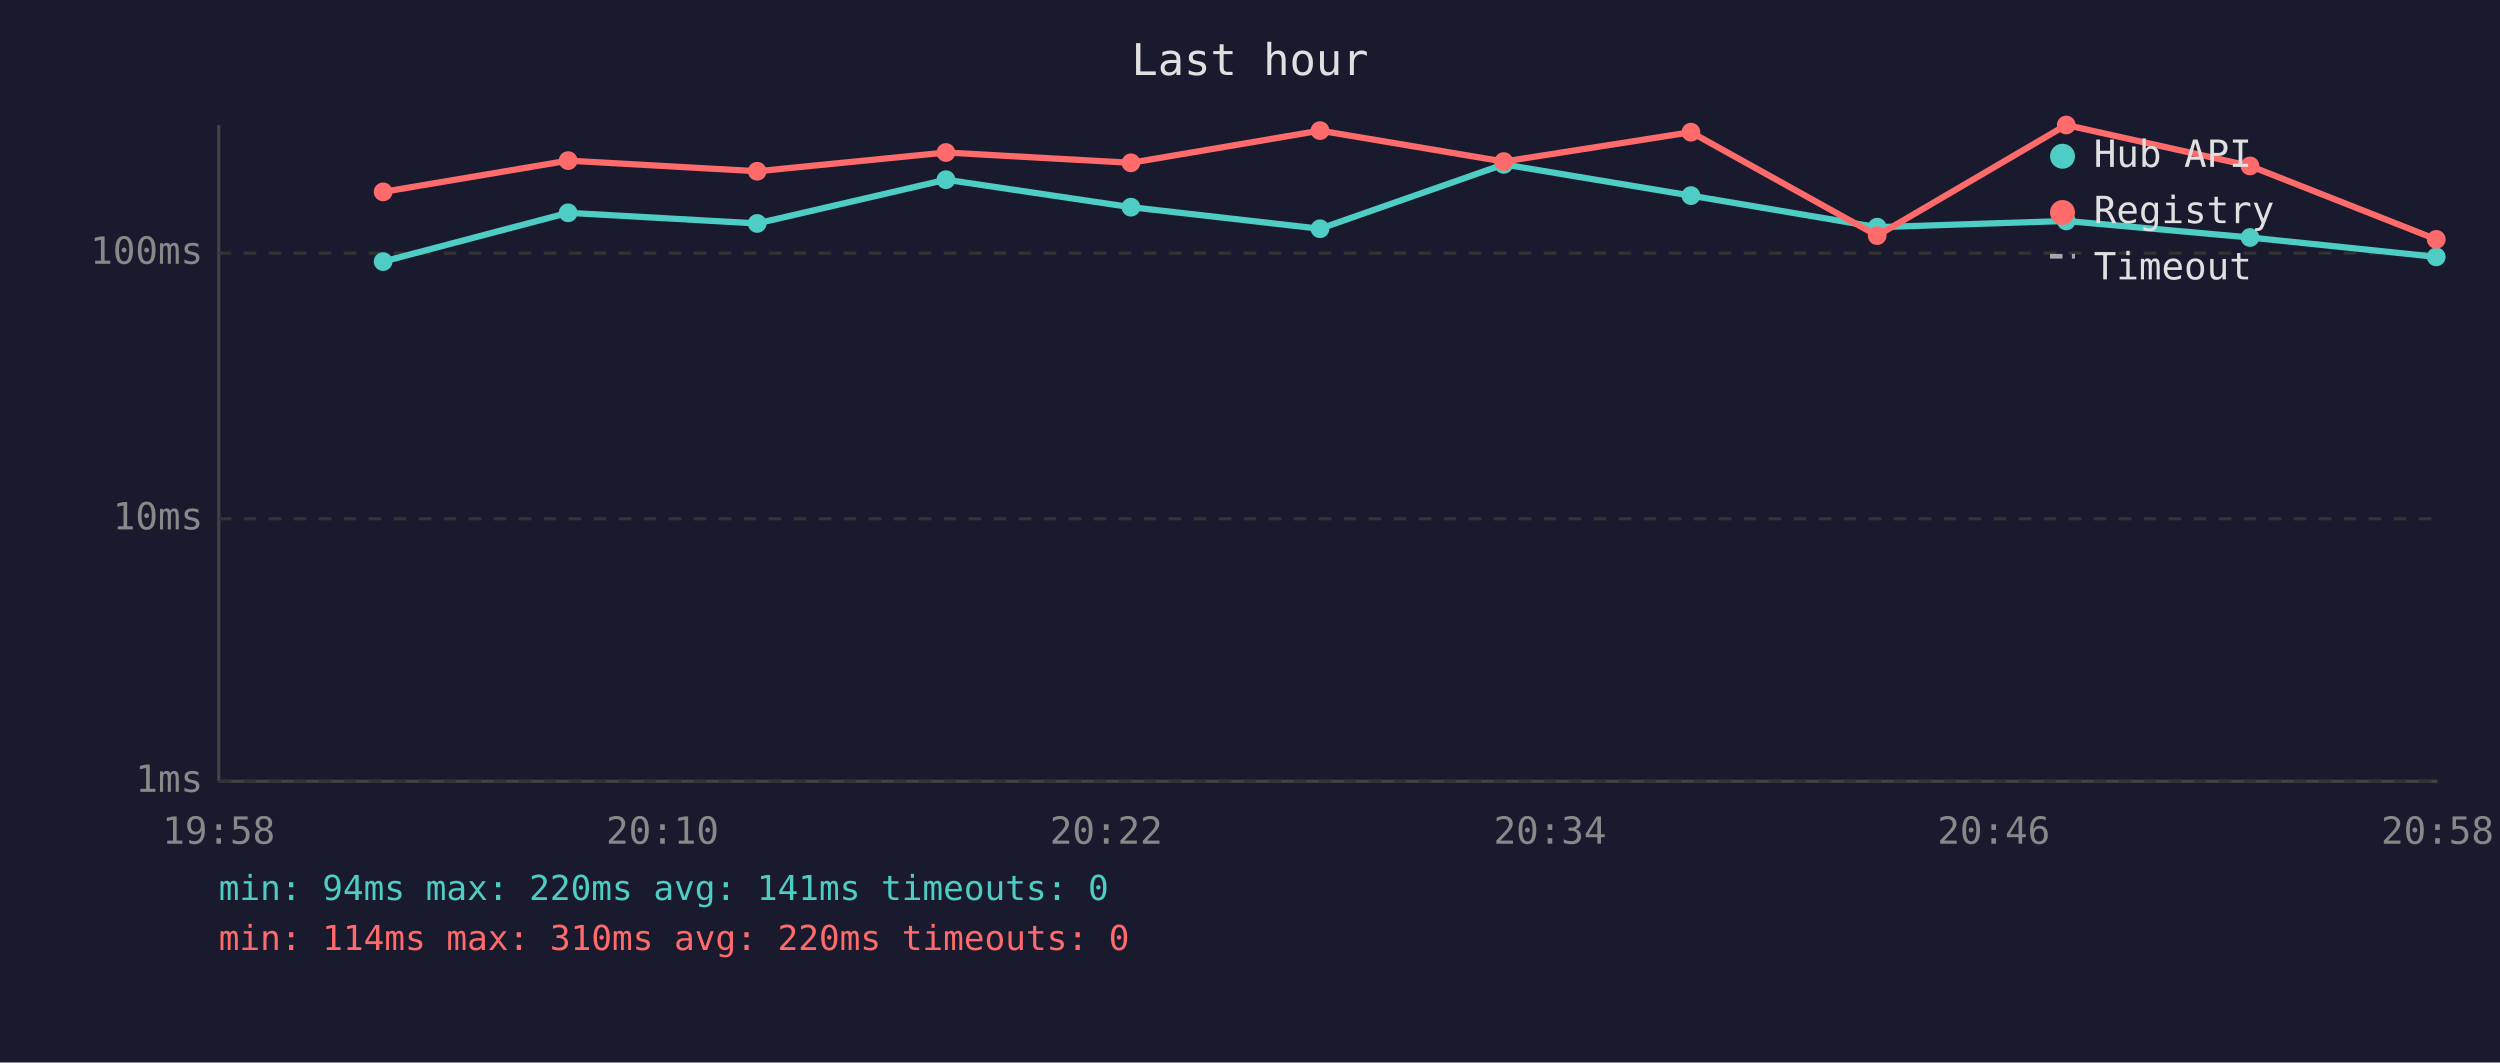
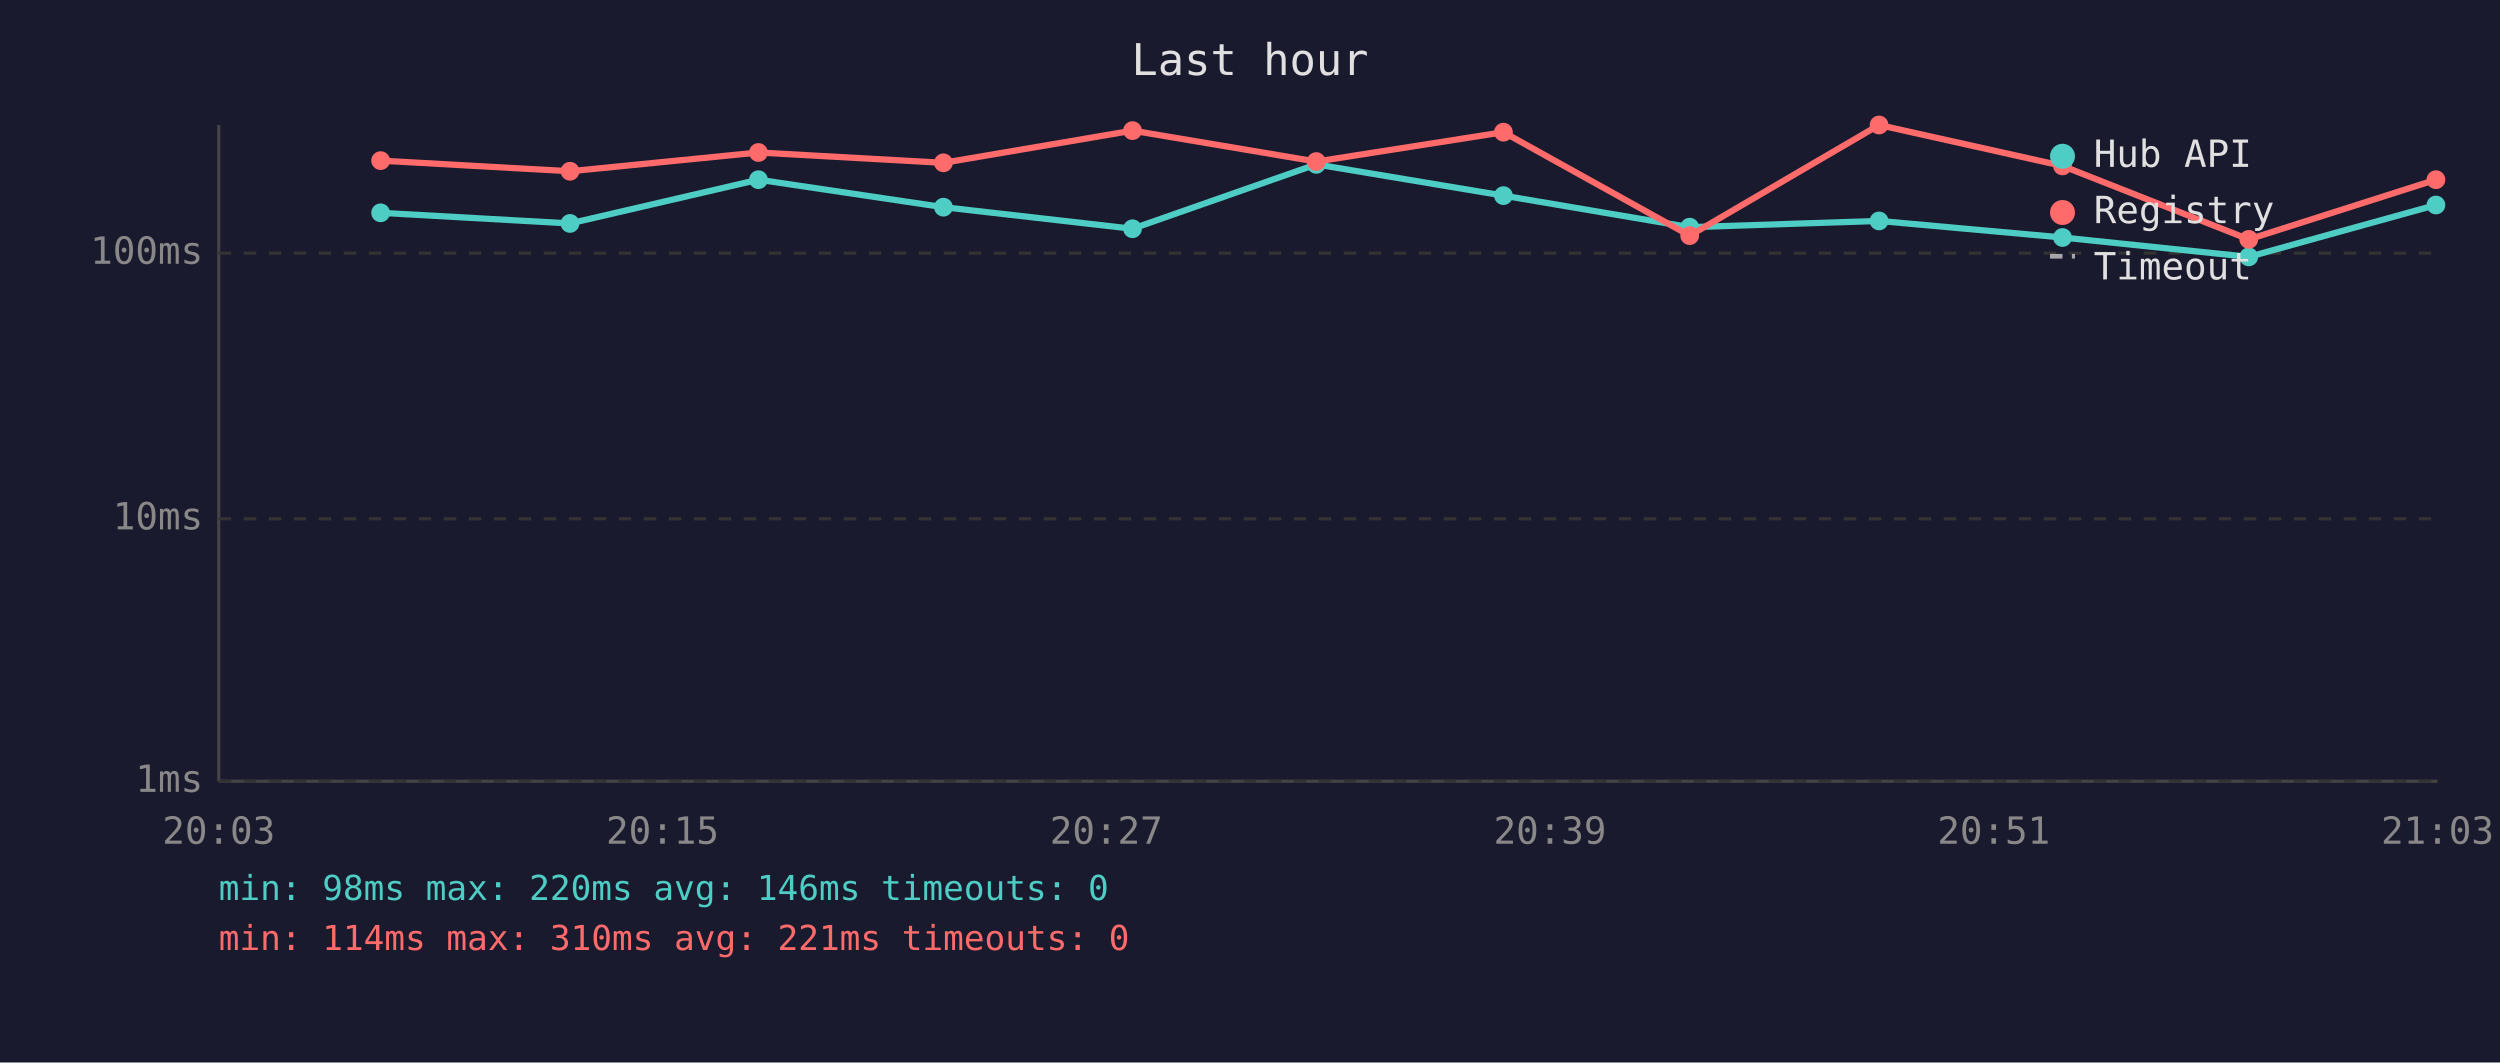
<svg xmlns="http://www.w3.org/2000/svg" viewBox="0 0 800 340" font-family="monospace" font-size="12">
  <rect width="800" height="340" fill="#1a1a2e" />
  <text x="400" y="24" fill="#e0e0e0" font-size="14" text-anchor="middle">Last hour</text>
  <line x1="70" y1="40" x2="70" y2="250" stroke="#444" stroke-width="1" />
  <line x1="70" y1="250" x2="780" y2="250" stroke="#444" stroke-width="1" />
  <line x1="70" y1="250" x2="780" y2="250" stroke="#333" stroke-width="1" stroke-dasharray="4" />
  <text x="65" y="250" fill="#888" text-anchor="end" dominant-baseline="middle">1ms</text>
  <line x1="70" y1="166" x2="780" y2="166" stroke="#333" stroke-width="1" stroke-dasharray="4" />
  <text x="65" y="166" fill="#888" text-anchor="end" dominant-baseline="middle">10ms</text>
  <line x1="70" y1="81" x2="780" y2="81" stroke="#333" stroke-width="1" stroke-dasharray="4" />
  <text x="65" y="81" fill="#888" text-anchor="end" dominant-baseline="middle">100ms</text>
-   <text x="70" y="270" fill="#888" text-anchor="middle">19:58</text>
-   <text x="212" y="270" fill="#888" text-anchor="middle">20:10</text>
-   <text x="354" y="270" fill="#888" text-anchor="middle">20:22</text>
-   <text x="496" y="270" fill="#888" text-anchor="middle">20:34</text>
-   <text x="638" y="270" fill="#888" text-anchor="middle">20:46</text>
-   <text x="780" y="270" fill="#888" text-anchor="middle">20:58</text>
-   <polyline points="122.6,83.7 181.8,68.1 242.3,71.5 302.7,57.5 361.9,66.3 422.4,73.2 481.2,52.6 541.1,62.6 600.7,72.7 661.2,70.7 720.0,76.0 779.6,82.2" fill="none" stroke="#4ecdc4" stroke-width="2" opacity="1" />
-   <circle cx="122.6" cy="83.7" r="3" fill="#4ecdc4" />
-   <circle cx="181.8" cy="68.1" r="3" fill="#4ecdc4" />
-   <circle cx="242.3" cy="71.5" r="3" fill="#4ecdc4" />
-   <circle cx="302.7" cy="57.5" r="3" fill="#4ecdc4" />
-   <circle cx="361.9" cy="66.3" r="3" fill="#4ecdc4" />
-   <circle cx="422.4" cy="73.2" r="3" fill="#4ecdc4" />
-   <circle cx="481.2" cy="52.6" r="3" fill="#4ecdc4" />
-   <circle cx="541.1" cy="62.6" r="3" fill="#4ecdc4" />
-   <circle cx="600.7" cy="72.7" r="3" fill="#4ecdc4" />
-   <circle cx="661.2" cy="70.7" r="3" fill="#4ecdc4" />
-   <circle cx="720.0" cy="76.0" r="3" fill="#4ecdc4" />
-   <circle cx="779.6" cy="82.2" r="3" fill="#4ecdc4" />
-   <polyline points="122.6,61.4 181.8,51.4 242.3,54.8 302.7,48.8 361.9,52.1 422.4,41.8 481.2,51.7 541.1,42.3 600.7,75.4 661.2,40.0 720.0,53.1 779.6,76.6" fill="none" stroke="#ff6b6b" stroke-width="2" opacity="1" />
-   <circle cx="122.6" cy="61.4" r="3" fill="#ff6b6b" />
-   <circle cx="181.8" cy="51.4" r="3" fill="#ff6b6b" />
-   <circle cx="242.3" cy="54.8" r="3" fill="#ff6b6b" />
-   <circle cx="302.7" cy="48.8" r="3" fill="#ff6b6b" />
-   <circle cx="361.9" cy="52.1" r="3" fill="#ff6b6b" />
-   <circle cx="422.4" cy="41.8" r="3" fill="#ff6b6b" />
-   <circle cx="481.2" cy="51.7" r="3" fill="#ff6b6b" />
-   <circle cx="541.1" cy="42.3" r="3" fill="#ff6b6b" />
-   <circle cx="600.7" cy="75.4" r="3" fill="#ff6b6b" />
-   <circle cx="661.2" cy="40.0" r="3" fill="#ff6b6b" />
-   <circle cx="720.0" cy="53.1" r="3" fill="#ff6b6b" />
-   <circle cx="779.6" cy="76.6" r="3" fill="#ff6b6b" />
+   <text x="70" y="270" fill="#888" text-anchor="middle">20:03</text>
+   <text x="212" y="270" fill="#888" text-anchor="middle">20:15</text>
+   <text x="354" y="270" fill="#888" text-anchor="middle">20:27</text>
+   <text x="496" y="270" fill="#888" text-anchor="middle">20:39</text>
+   <text x="638" y="270" fill="#888" text-anchor="middle">20:51</text>
+   <text x="780" y="270" fill="#888" text-anchor="middle">21:03</text>
+   <polyline points="121.8,68.1 182.4,71.5 242.7,57.5 301.9,66.3 362.4,73.2 421.2,52.6 481.1,62.6 540.7,72.7 601.3,70.7 660.0,76.0 719.6,82.2 779.5,65.6" fill="none" stroke="#4ecdc4" stroke-width="2" opacity="1" />
+   <circle cx="121.8" cy="68.1" r="3" fill="#4ecdc4" />
+   <circle cx="182.4" cy="71.5" r="3" fill="#4ecdc4" />
+   <circle cx="242.7" cy="57.5" r="3" fill="#4ecdc4" />
+   <circle cx="301.9" cy="66.3" r="3" fill="#4ecdc4" />
+   <circle cx="362.4" cy="73.2" r="3" fill="#4ecdc4" />
+   <circle cx="421.2" cy="52.6" r="3" fill="#4ecdc4" />
+   <circle cx="481.1" cy="62.6" r="3" fill="#4ecdc4" />
+   <circle cx="540.7" cy="72.7" r="3" fill="#4ecdc4" />
+   <circle cx="601.3" cy="70.7" r="3" fill="#4ecdc4" />
+   <circle cx="660.0" cy="76.0" r="3" fill="#4ecdc4" />
+   <circle cx="719.6" cy="82.2" r="3" fill="#4ecdc4" />
+   <circle cx="779.5" cy="65.6" r="3" fill="#4ecdc4" />
+   <polyline points="121.8,51.4 182.4,54.8 242.7,48.8 301.9,52.1 362.4,41.8 421.2,51.7 481.1,42.3 540.7,75.4 601.3,40.0 660.0,53.1 719.6,76.6 779.5,57.5" fill="none" stroke="#ff6b6b" stroke-width="2" opacity="1" />
+   <circle cx="121.8" cy="51.4" r="3" fill="#ff6b6b" />
+   <circle cx="182.4" cy="54.8" r="3" fill="#ff6b6b" />
+   <circle cx="242.7" cy="48.8" r="3" fill="#ff6b6b" />
+   <circle cx="301.9" cy="52.1" r="3" fill="#ff6b6b" />
+   <circle cx="362.4" cy="41.8" r="3" fill="#ff6b6b" />
+   <circle cx="421.2" cy="51.7" r="3" fill="#ff6b6b" />
+   <circle cx="481.1" cy="42.3" r="3" fill="#ff6b6b" />
+   <circle cx="540.7" cy="75.4" r="3" fill="#ff6b6b" />
+   <circle cx="601.3" cy="40.0" r="3" fill="#ff6b6b" />
+   <circle cx="660.0" cy="53.1" r="3" fill="#ff6b6b" />
+   <circle cx="719.6" cy="76.6" r="3" fill="#ff6b6b" />
+   <circle cx="779.5" cy="57.5" r="3" fill="#ff6b6b" />
  <circle cx="660" cy="50" r="4" fill="#4ecdc4" />
  <text x="670" y="50" fill="#e0e0e0" dominant-baseline="middle">Hub API</text>
  <circle cx="660" cy="68" r="4" fill="#ff6b6b" />
  <text x="670" y="68" fill="#e0e0e0" dominant-baseline="middle">Registry</text>
  <line x1="656" y1="82" x2="664" y2="82" stroke="#e0e0e0" stroke-width="1.5" stroke-dasharray="4,3" opacity="0.7" />
  <text x="670" y="86" fill="#e0e0e0" dominant-baseline="middle">Timeout</text>
-   <text x="70" y="288" fill="#4ecdc4" font-size="11">min: 94ms  max: 220ms  avg: 141ms  timeouts: 0</text>
-   <text x="70" y="304" fill="#ff6b6b" font-size="11">min: 114ms  max: 310ms  avg: 220ms  timeouts: 0</text>
+   <text x="70" y="288" fill="#4ecdc4" font-size="11">min: 98ms  max: 220ms  avg: 146ms  timeouts: 0</text>
+   <text x="70" y="304" fill="#ff6b6b" font-size="11">min: 114ms  max: 310ms  avg: 221ms  timeouts: 0</text>
</svg>
